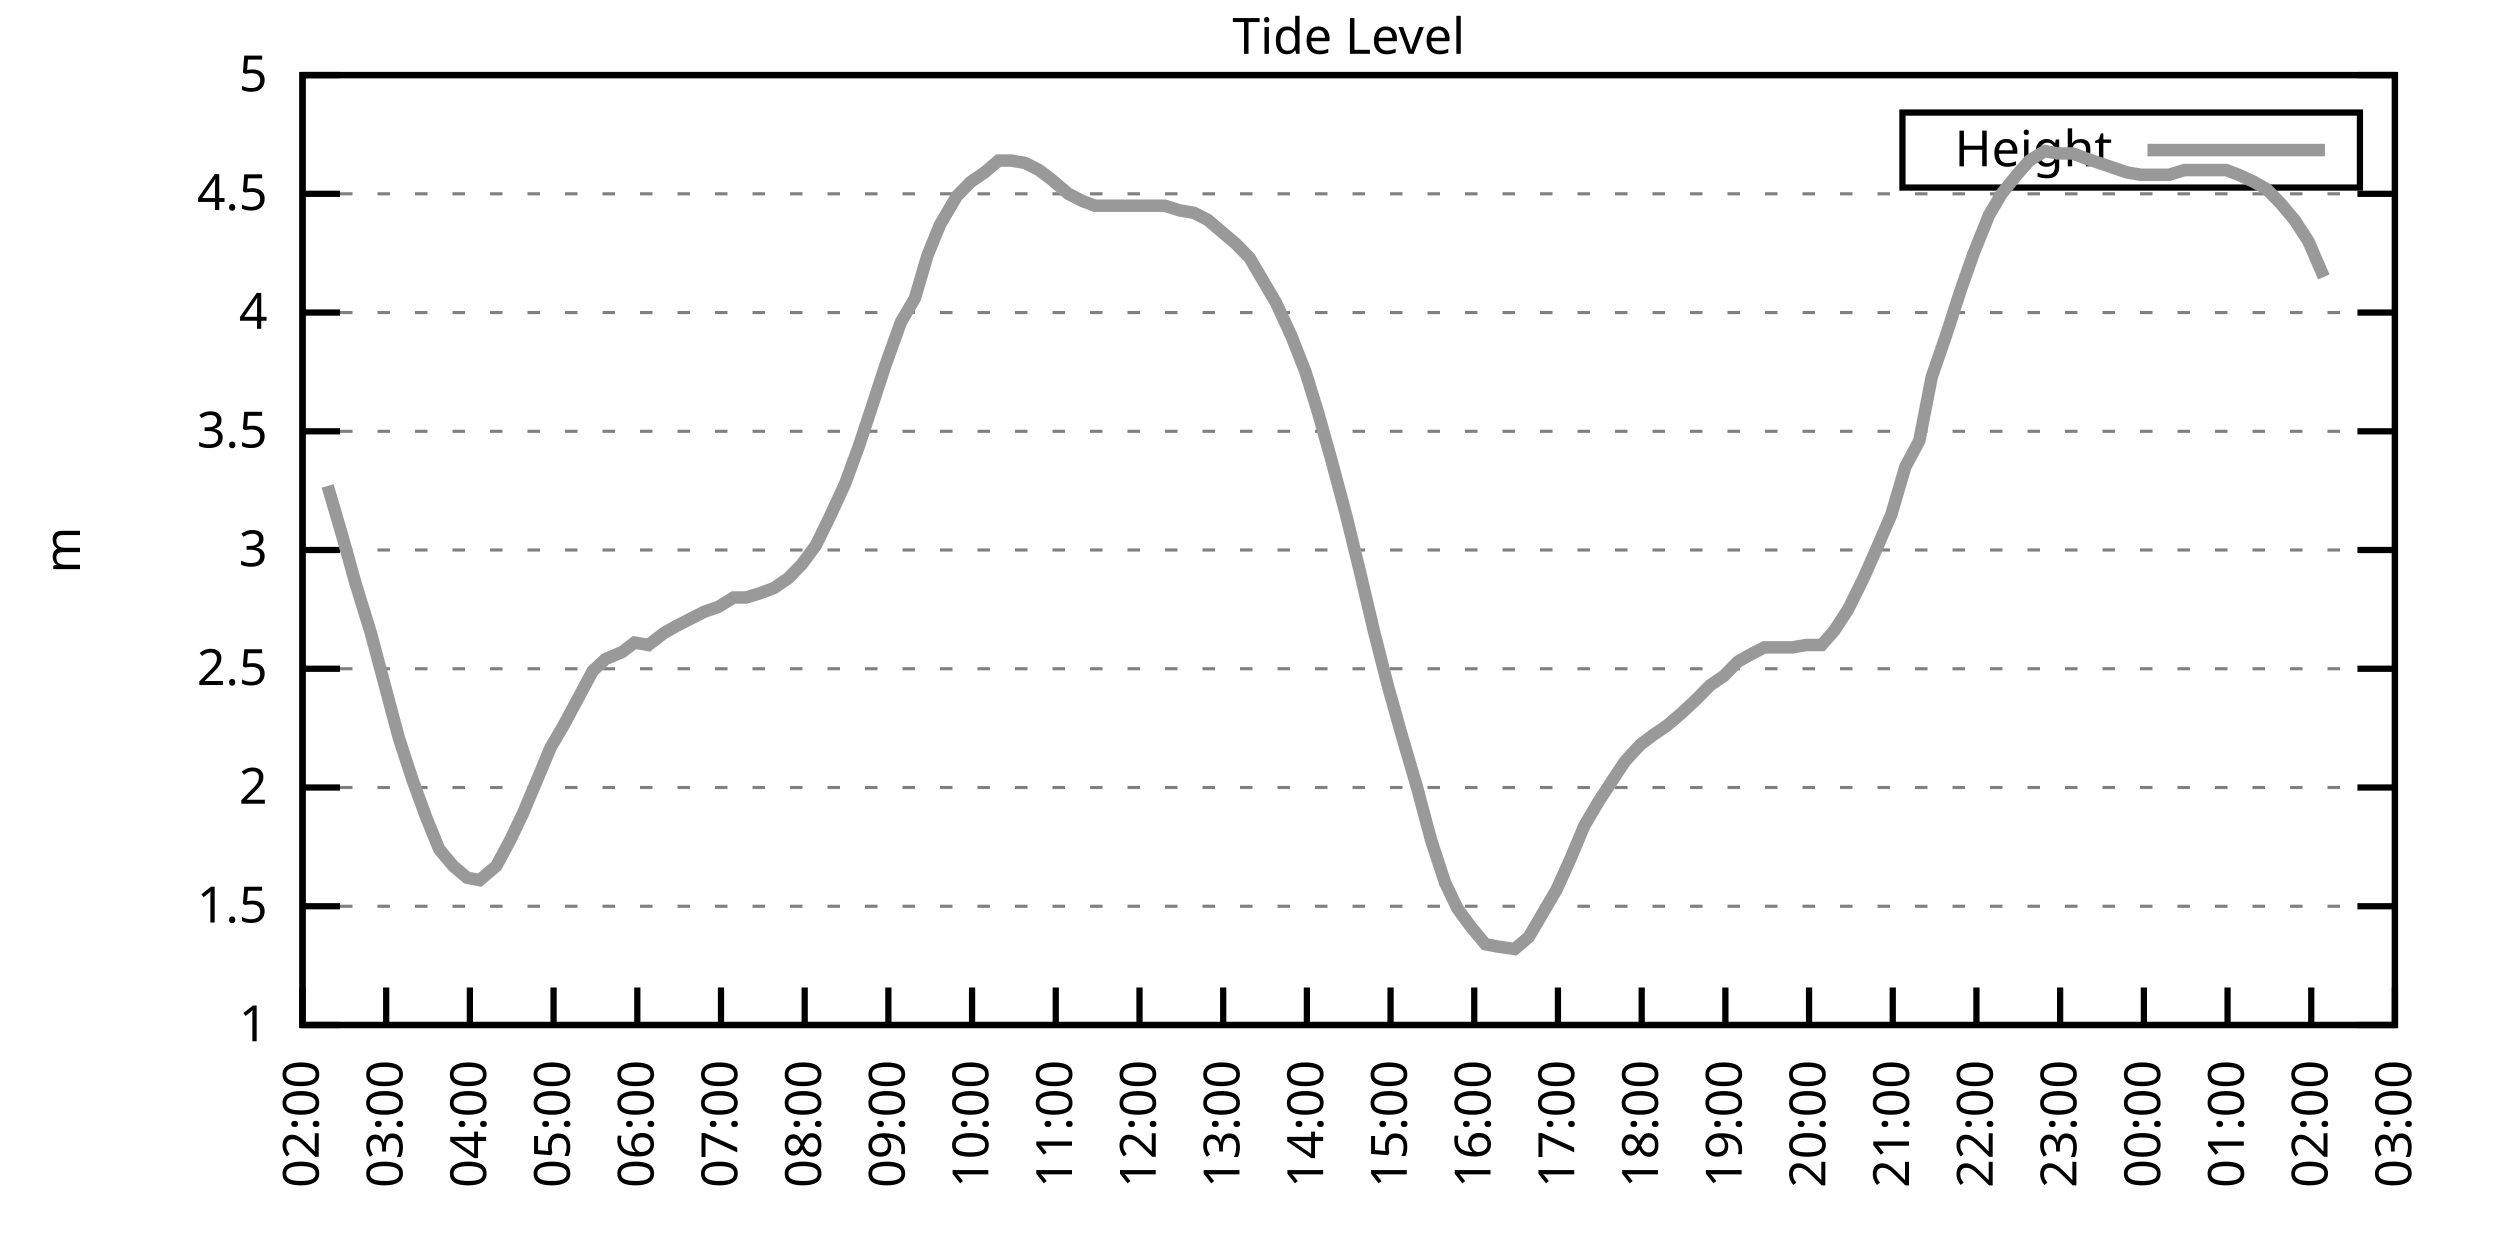
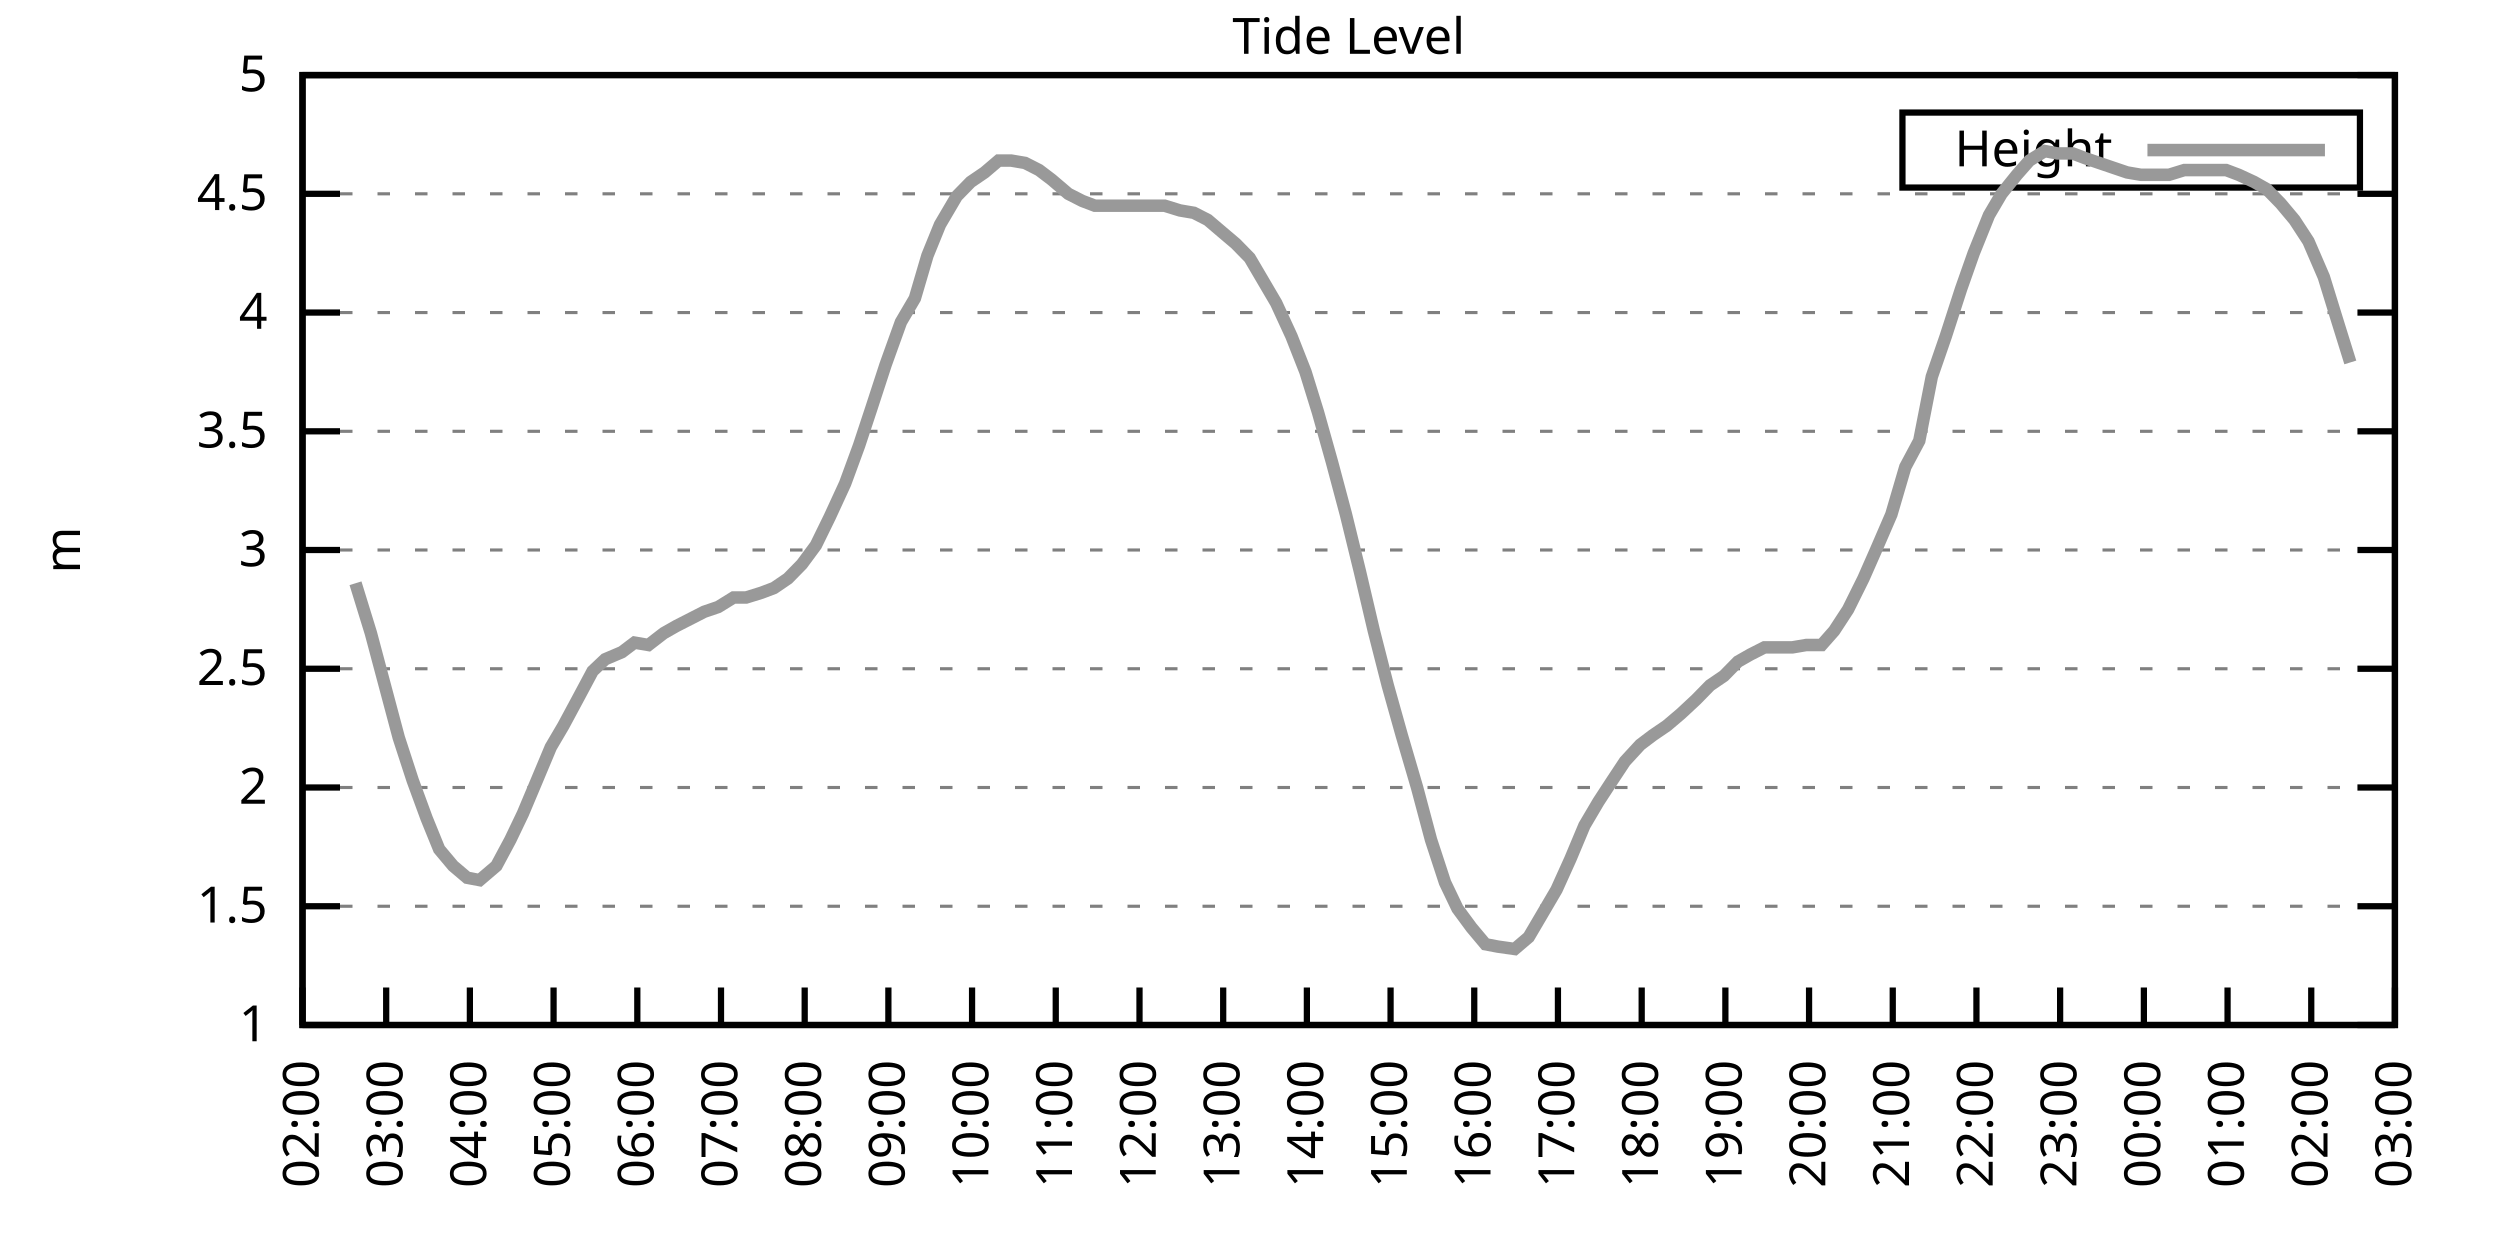
<svg xmlns="http://www.w3.org/2000/svg" xmlns:xlink="http://www.w3.org/1999/xlink" width="400" height="200" viewBox="0 0 400 200">
  <g id="gnuplot_canvas">
    <rect x="0" y="0" width="400" height="200" fill="none" />
    <defs>
      <circle id="gpDot" r="0.5" stroke-width="0.5" stroke="currentColor" />
      <path id="gpPt0" stroke-width="0.333" stroke="currentColor" d="M-1,0 h2 M0,-1 v2" />
      <path id="gpPt1" stroke-width="0.333" stroke="currentColor" d="M-1,-1 L1,1 M1,-1 L-1,1" />
      <path id="gpPt2" stroke-width="0.333" stroke="currentColor" d="M-1,0 L1,0 M0,-1 L0,1 M-1,-1 L1,1 M-1,1 L1,-1" />
      <rect id="gpPt3" stroke-width="0.333" stroke="currentColor" x="-1" y="-1" width="2" height="2" />
      <rect id="gpPt4" stroke-width="0.333" stroke="currentColor" fill="currentColor" x="-1" y="-1" width="2" height="2" />
      <circle id="gpPt5" stroke-width="0.333" stroke="currentColor" cx="0" cy="0" r="1" />
      <use xlink:href="#gpPt5" id="gpPt6" fill="currentColor" stroke="none" />
      <path id="gpPt7" stroke-width="0.333" stroke="currentColor" d="M0,-1.33 L-1.33,0.67 L1.33,0.67 z" />
      <use xlink:href="#gpPt7" id="gpPt8" fill="currentColor" stroke="none" />
      <use xlink:href="#gpPt7" id="gpPt9" stroke="currentColor" transform="rotate(180)" />
      <use xlink:href="#gpPt9" id="gpPt10" fill="currentColor" stroke="none" />
      <use xlink:href="#gpPt3" id="gpPt11" stroke="currentColor" transform="rotate(45)" />
      <use xlink:href="#gpPt11" id="gpPt12" fill="currentColor" stroke="none" />
      <path id="gpPt13" stroke-width="0.333" stroke="currentColor" d="M0,1.330 L1.265,0.411 L0.782,-1.067 L-0.782,-1.076 L-1.265,0.411 z" />
      <use xlink:href="#gpPt13" id="gpPt14" fill="currentColor" stroke="none" />
      <filter id="textbox" filterUnits="objectBoundingBox" x="0" y="0" height="1" width="1">
        <feFlood flood-color="white" flood-opacity="1" result="bgnd" />
        <feComposite in="SourceGraphic" in2="bgnd" operator="atop" />
      </filter>
      <filter id="greybox" filterUnits="objectBoundingBox" x="0" y="0" height="1" width="1">
        <feFlood flood-color="lightgrey" flood-opacity="1" result="grey" />
        <feComposite in="SourceGraphic" in2="grey" operator="atop" />
      </filter>
    </defs>
    <g fill="none" color="white" stroke="currentColor" stroke-width="1.00" stroke-linecap="butt" stroke-linejoin="miter">
</g>
    <g fill="none" color="black" stroke="currentColor" stroke-width="1.00" stroke-linecap="butt" stroke-linejoin="miter">
      <g stroke="none" shape-rendering="crispEdges">
        <polygon fill="rgb(255, 255, 255)" points="48.40,164.00 383.18,164.00 383.18,12.02 48.40,12.02 " />
      </g>
    </g>
    <g fill="none" color="black" stroke="currentColor" stroke-width="1.00" stroke-linecap="butt" stroke-linejoin="miter">
</g>
    <g fill="none" color="black" stroke="black" stroke-width="0.50" stroke-linecap="butt" stroke-linejoin="miter">
</g>
    <g fill="none" color="gray" stroke="currentColor" stroke-width="0.50" stroke-linecap="butt" stroke-linejoin="miter">
      <path stroke="gray" stroke-dasharray="2,4" class="gridline" d="M48.40,164.00 L383.19,164.00  " />
    </g>
    <g fill="none" color="gray" stroke="gray" stroke-width="1.00" stroke-linecap="butt" stroke-linejoin="miter">
</g>
    <g fill="none" color="black" stroke="currentColor" stroke-width="1.00" stroke-linecap="butt" stroke-linejoin="miter">
      <path stroke="black" d="M48.40,164.00 L54.40,164.00 M383.19,164.00 L377.19,164.00  " />
      <g transform="translate(42.80,166.60)" stroke="none" fill="black" font-family="Sans" font-size="8.00" text-anchor="end">
        <text>
          <tspan font-family="Sans"> 1</tspan>
        </text>
      </g>
    </g>
    <g fill="none" color="black" stroke="currentColor" stroke-width="1.00" stroke-linecap="butt" stroke-linejoin="miter">
</g>
    <g fill="none" color="black" stroke="black" stroke-width="0.50" stroke-linecap="butt" stroke-linejoin="miter">
</g>
    <g fill="none" color="gray" stroke="currentColor" stroke-width="0.50" stroke-linecap="butt" stroke-linejoin="miter">
      <path stroke="gray" stroke-dasharray="2,4" class="gridline" d="M48.40,145.00 L383.19,145.00  " />
    </g>
    <g fill="none" color="gray" stroke="gray" stroke-width="1.00" stroke-linecap="butt" stroke-linejoin="miter">
</g>
    <g fill="none" color="black" stroke="currentColor" stroke-width="1.00" stroke-linecap="butt" stroke-linejoin="miter">
      <path stroke="black" d="M48.40,145.00 L54.40,145.00 M383.19,145.00 L377.19,145.00  " />
      <g transform="translate(42.80,147.60)" stroke="none" fill="black" font-family="Sans" font-size="8.00" text-anchor="end">
        <text>
          <tspan font-family="Sans"> 1.5</tspan>
        </text>
      </g>
    </g>
    <g fill="none" color="black" stroke="currentColor" stroke-width="1.00" stroke-linecap="butt" stroke-linejoin="miter">
</g>
    <g fill="none" color="black" stroke="black" stroke-width="0.50" stroke-linecap="butt" stroke-linejoin="miter">
</g>
    <g fill="none" color="gray" stroke="currentColor" stroke-width="0.50" stroke-linecap="butt" stroke-linejoin="miter">
      <path stroke="gray" stroke-dasharray="2,4" class="gridline" d="M48.40,126.00 L383.19,126.00  " />
    </g>
    <g fill="none" color="gray" stroke="gray" stroke-width="1.00" stroke-linecap="butt" stroke-linejoin="miter">
</g>
    <g fill="none" color="black" stroke="currentColor" stroke-width="1.00" stroke-linecap="butt" stroke-linejoin="miter">
      <path stroke="black" d="M48.40,126.00 L54.40,126.00 M383.19,126.00 L377.19,126.00  " />
      <g transform="translate(42.80,128.60)" stroke="none" fill="black" font-family="Sans" font-size="8.00" text-anchor="end">
        <text>
          <tspan font-family="Sans"> 2</tspan>
        </text>
      </g>
    </g>
    <g fill="none" color="black" stroke="currentColor" stroke-width="1.00" stroke-linecap="butt" stroke-linejoin="miter">
</g>
    <g fill="none" color="black" stroke="black" stroke-width="0.50" stroke-linecap="butt" stroke-linejoin="miter">
</g>
    <g fill="none" color="gray" stroke="currentColor" stroke-width="0.50" stroke-linecap="butt" stroke-linejoin="miter">
      <path stroke="gray" stroke-dasharray="2,4" class="gridline" d="M48.40,107.00 L383.19,107.00  " />
    </g>
    <g fill="none" color="gray" stroke="gray" stroke-width="1.00" stroke-linecap="butt" stroke-linejoin="miter">
</g>
    <g fill="none" color="black" stroke="currentColor" stroke-width="1.00" stroke-linecap="butt" stroke-linejoin="miter">
      <path stroke="black" d="M48.40,107.00 L54.40,107.00 M383.19,107.00 L377.19,107.00  " />
      <g transform="translate(42.80,109.60)" stroke="none" fill="black" font-family="Sans" font-size="8.00" text-anchor="end">
        <text>
          <tspan font-family="Sans"> 2.5</tspan>
        </text>
      </g>
    </g>
    <g fill="none" color="black" stroke="currentColor" stroke-width="1.00" stroke-linecap="butt" stroke-linejoin="miter">
</g>
    <g fill="none" color="black" stroke="black" stroke-width="0.50" stroke-linecap="butt" stroke-linejoin="miter">
</g>
    <g fill="none" color="gray" stroke="currentColor" stroke-width="0.50" stroke-linecap="butt" stroke-linejoin="miter">
      <path stroke="gray" stroke-dasharray="2,4" class="gridline" d="M48.40,88.00 L383.19,88.00  " />
    </g>
    <g fill="none" color="gray" stroke="gray" stroke-width="1.00" stroke-linecap="butt" stroke-linejoin="miter">
</g>
    <g fill="none" color="black" stroke="currentColor" stroke-width="1.00" stroke-linecap="butt" stroke-linejoin="miter">
      <path stroke="black" d="M48.40,88.00 L54.40,88.00 M383.19,88.00 L377.19,88.00  " />
      <g transform="translate(42.80,90.60)" stroke="none" fill="black" font-family="Sans" font-size="8.00" text-anchor="end">
        <text>
          <tspan font-family="Sans"> 3</tspan>
        </text>
      </g>
    </g>
    <g fill="none" color="black" stroke="currentColor" stroke-width="1.00" stroke-linecap="butt" stroke-linejoin="miter">
</g>
    <g fill="none" color="black" stroke="black" stroke-width="0.50" stroke-linecap="butt" stroke-linejoin="miter">
</g>
    <g fill="none" color="gray" stroke="currentColor" stroke-width="0.50" stroke-linecap="butt" stroke-linejoin="miter">
      <path stroke="gray" stroke-dasharray="2,4" class="gridline" d="M48.40,69.01 L383.19,69.01  " />
    </g>
    <g fill="none" color="gray" stroke="gray" stroke-width="1.00" stroke-linecap="butt" stroke-linejoin="miter">
</g>
    <g fill="none" color="black" stroke="currentColor" stroke-width="1.00" stroke-linecap="butt" stroke-linejoin="miter">
      <path stroke="black" d="M48.40,69.01 L54.40,69.01 M383.19,69.01 L377.19,69.01  " />
      <g transform="translate(42.80,71.61)" stroke="none" fill="black" font-family="Sans" font-size="8.00" text-anchor="end">
        <text>
          <tspan font-family="Sans"> 3.5</tspan>
        </text>
      </g>
    </g>
    <g fill="none" color="black" stroke="currentColor" stroke-width="1.00" stroke-linecap="butt" stroke-linejoin="miter">
</g>
    <g fill="none" color="black" stroke="black" stroke-width="0.50" stroke-linecap="butt" stroke-linejoin="miter">
</g>
    <g fill="none" color="gray" stroke="currentColor" stroke-width="0.50" stroke-linecap="butt" stroke-linejoin="miter">
      <path stroke="gray" stroke-dasharray="2,4" class="gridline" d="M48.40,50.01 L383.19,50.01  " />
    </g>
    <g fill="none" color="gray" stroke="gray" stroke-width="1.00" stroke-linecap="butt" stroke-linejoin="miter">
</g>
    <g fill="none" color="black" stroke="currentColor" stroke-width="1.00" stroke-linecap="butt" stroke-linejoin="miter">
      <path stroke="black" d="M48.40,50.01 L54.40,50.01 M383.19,50.01 L377.19,50.01  " />
      <g transform="translate(42.80,52.61)" stroke="none" fill="black" font-family="Sans" font-size="8.00" text-anchor="end">
        <text>
          <tspan font-family="Sans"> 4</tspan>
        </text>
      </g>
    </g>
    <g fill="none" color="black" stroke="currentColor" stroke-width="1.00" stroke-linecap="butt" stroke-linejoin="miter">
</g>
    <g fill="none" color="black" stroke="black" stroke-width="0.50" stroke-linecap="butt" stroke-linejoin="miter">
</g>
    <g fill="none" color="gray" stroke="currentColor" stroke-width="0.50" stroke-linecap="butt" stroke-linejoin="miter">
      <path stroke="gray" stroke-dasharray="2,4" class="gridline" d="M48.40,31.01 L383.19,31.01  " />
    </g>
    <g fill="none" color="gray" stroke="gray" stroke-width="1.00" stroke-linecap="butt" stroke-linejoin="miter">
</g>
    <g fill="none" color="black" stroke="currentColor" stroke-width="1.00" stroke-linecap="butt" stroke-linejoin="miter">
      <path stroke="black" d="M48.40,31.01 L54.40,31.01 M383.19,31.01 L377.19,31.01  " />
      <g transform="translate(42.80,33.61)" stroke="none" fill="black" font-family="Sans" font-size="8.00" text-anchor="end">
        <text>
          <tspan font-family="Sans"> 4.5</tspan>
        </text>
      </g>
    </g>
    <g fill="none" color="black" stroke="currentColor" stroke-width="1.00" stroke-linecap="butt" stroke-linejoin="miter">
</g>
    <g fill="none" color="black" stroke="black" stroke-width="0.50" stroke-linecap="butt" stroke-linejoin="miter">
</g>
    <g fill="none" color="gray" stroke="currentColor" stroke-width="0.50" stroke-linecap="butt" stroke-linejoin="miter">
      <path stroke="gray" stroke-dasharray="2,4" class="gridline" d="M48.40,12.01 L383.19,12.01  " />
    </g>
    <g fill="none" color="gray" stroke="gray" stroke-width="1.00" stroke-linecap="butt" stroke-linejoin="miter">
</g>
    <g fill="none" color="black" stroke="currentColor" stroke-width="1.00" stroke-linecap="butt" stroke-linejoin="miter">
      <path stroke="black" d="M48.40,12.01 L54.40,12.01 M383.19,12.01 L377.19,12.01  " />
      <g transform="translate(42.80,14.61)" stroke="none" fill="black" font-family="Sans" font-size="8.00" text-anchor="end">
        <text>
          <tspan font-family="Sans"> 5</tspan>
        </text>
      </g>
    </g>
    <g fill="none" color="black" stroke="currentColor" stroke-width="1.00" stroke-linecap="butt" stroke-linejoin="miter">
      <path stroke="black" d="M48.40,164.00 L48.40,158.00  " />
      <g transform="translate(51.00,169.60) rotate(270.00)" stroke="none" fill="black" font-family="Sans" font-size="8.00" text-anchor="end">
        <text>
          <tspan font-family="Sans">02:00</tspan>
        </text>
      </g>
    </g>
    <g fill="none" color="black" stroke="currentColor" stroke-width="1.00" stroke-linecap="butt" stroke-linejoin="miter">
      <path stroke="black" d="M61.79,164.00 L61.79,158.00  " />
      <g transform="translate(64.39,169.60) rotate(270.00)" stroke="none" fill="black" font-family="Sans" font-size="8.00" text-anchor="end">
        <text>
          <tspan font-family="Sans">03:00</tspan>
        </text>
      </g>
    </g>
    <g fill="none" color="black" stroke="currentColor" stroke-width="1.00" stroke-linecap="butt" stroke-linejoin="miter">
      <path stroke="black" d="M75.18,164.00 L75.18,158.00  " />
      <g transform="translate(77.78,169.60) rotate(270.00)" stroke="none" fill="black" font-family="Sans" font-size="8.00" text-anchor="end">
        <text>
          <tspan font-family="Sans">04:00</tspan>
        </text>
      </g>
    </g>
    <g fill="none" color="black" stroke="currentColor" stroke-width="1.00" stroke-linecap="butt" stroke-linejoin="miter">
      <path stroke="black" d="M88.57,164.00 L88.57,158.00  " />
      <g transform="translate(91.17,169.60) rotate(270.00)" stroke="none" fill="black" font-family="Sans" font-size="8.00" text-anchor="end">
        <text>
          <tspan font-family="Sans">05:00</tspan>
        </text>
      </g>
    </g>
    <g fill="none" color="black" stroke="currentColor" stroke-width="1.00" stroke-linecap="butt" stroke-linejoin="miter">
      <path stroke="black" d="M101.97,164.00 L101.97,158.00  " />
      <g transform="translate(104.57,169.60) rotate(270.00)" stroke="none" fill="black" font-family="Sans" font-size="8.00" text-anchor="end">
        <text>
          <tspan font-family="Sans">06:00</tspan>
        </text>
      </g>
    </g>
    <g fill="none" color="black" stroke="currentColor" stroke-width="1.00" stroke-linecap="butt" stroke-linejoin="miter">
      <path stroke="black" d="M115.36,164.00 L115.36,158.00  " />
      <g transform="translate(117.96,169.60) rotate(270.00)" stroke="none" fill="black" font-family="Sans" font-size="8.00" text-anchor="end">
        <text>
          <tspan font-family="Sans">07:00</tspan>
        </text>
      </g>
    </g>
    <g fill="none" color="black" stroke="currentColor" stroke-width="1.00" stroke-linecap="butt" stroke-linejoin="miter">
      <path stroke="black" d="M128.75,164.00 L128.75,158.00  " />
      <g transform="translate(131.35,169.60) rotate(270.00)" stroke="none" fill="black" font-family="Sans" font-size="8.00" text-anchor="end">
        <text>
          <tspan font-family="Sans">08:00</tspan>
        </text>
      </g>
    </g>
    <g fill="none" color="black" stroke="currentColor" stroke-width="1.00" stroke-linecap="butt" stroke-linejoin="miter">
      <path stroke="black" d="M142.14,164.00 L142.14,158.00  " />
      <g transform="translate(144.74,169.60) rotate(270.00)" stroke="none" fill="black" font-family="Sans" font-size="8.00" text-anchor="end">
        <text>
          <tspan font-family="Sans">09:00</tspan>
        </text>
      </g>
    </g>
    <g fill="none" color="black" stroke="currentColor" stroke-width="1.00" stroke-linecap="butt" stroke-linejoin="miter">
      <path stroke="black" d="M155.53,164.00 L155.53,158.00  " />
      <g transform="translate(158.13,169.60) rotate(270.00)" stroke="none" fill="black" font-family="Sans" font-size="8.00" text-anchor="end">
        <text>
          <tspan font-family="Sans">10:00</tspan>
        </text>
      </g>
    </g>
    <g fill="none" color="black" stroke="currentColor" stroke-width="1.00" stroke-linecap="butt" stroke-linejoin="miter">
      <path stroke="black" d="M168.92,164.00 L168.92,158.00  " />
      <g transform="translate(171.52,169.60) rotate(270.00)" stroke="none" fill="black" font-family="Sans" font-size="8.00" text-anchor="end">
        <text>
          <tspan font-family="Sans">11:00</tspan>
        </text>
      </g>
    </g>
    <g fill="none" color="black" stroke="currentColor" stroke-width="1.00" stroke-linecap="butt" stroke-linejoin="miter">
      <path stroke="black" d="M182.32,164.00 L182.32,158.00  " />
      <g transform="translate(184.92,169.60) rotate(270.00)" stroke="none" fill="black" font-family="Sans" font-size="8.00" text-anchor="end">
        <text>
          <tspan font-family="Sans">12:00</tspan>
        </text>
      </g>
    </g>
    <g fill="none" color="black" stroke="currentColor" stroke-width="1.00" stroke-linecap="butt" stroke-linejoin="miter">
      <path stroke="black" d="M195.71,164.00 L195.71,158.00  " />
      <g transform="translate(198.31,169.60) rotate(270.00)" stroke="none" fill="black" font-family="Sans" font-size="8.00" text-anchor="end">
        <text>
          <tspan font-family="Sans">13:00</tspan>
        </text>
      </g>
    </g>
    <g fill="none" color="black" stroke="currentColor" stroke-width="1.00" stroke-linecap="butt" stroke-linejoin="miter">
      <path stroke="black" d="M209.10,164.00 L209.10,158.00  " />
      <g transform="translate(211.70,169.60) rotate(270.00)" stroke="none" fill="black" font-family="Sans" font-size="8.00" text-anchor="end">
        <text>
          <tspan font-family="Sans">14:00</tspan>
        </text>
      </g>
    </g>
    <g fill="none" color="black" stroke="currentColor" stroke-width="1.00" stroke-linecap="butt" stroke-linejoin="miter">
      <path stroke="black" d="M222.49,164.00 L222.49,158.00  " />
      <g transform="translate(225.09,169.60) rotate(270.00)" stroke="none" fill="black" font-family="Sans" font-size="8.00" text-anchor="end">
        <text>
          <tspan font-family="Sans">15:00</tspan>
        </text>
      </g>
    </g>
    <g fill="none" color="black" stroke="currentColor" stroke-width="1.00" stroke-linecap="butt" stroke-linejoin="miter">
      <path stroke="black" d="M235.88,164.00 L235.88,158.00  " />
      <g transform="translate(238.48,169.60) rotate(270.00)" stroke="none" fill="black" font-family="Sans" font-size="8.00" text-anchor="end">
        <text>
          <tspan font-family="Sans">16:00</tspan>
        </text>
      </g>
    </g>
    <g fill="none" color="black" stroke="currentColor" stroke-width="1.00" stroke-linecap="butt" stroke-linejoin="miter">
      <path stroke="black" d="M249.27,164.00 L249.27,158.00  " />
      <g transform="translate(251.87,169.60) rotate(270.00)" stroke="none" fill="black" font-family="Sans" font-size="8.00" text-anchor="end">
        <text>
          <tspan font-family="Sans">17:00</tspan>
        </text>
      </g>
    </g>
    <g fill="none" color="black" stroke="currentColor" stroke-width="1.00" stroke-linecap="butt" stroke-linejoin="miter">
      <path stroke="black" d="M262.67,164.00 L262.67,158.00  " />
      <g transform="translate(265.27,169.60) rotate(270.00)" stroke="none" fill="black" font-family="Sans" font-size="8.00" text-anchor="end">
        <text>
          <tspan font-family="Sans">18:00</tspan>
        </text>
      </g>
    </g>
    <g fill="none" color="black" stroke="currentColor" stroke-width="1.00" stroke-linecap="butt" stroke-linejoin="miter">
      <path stroke="black" d="M276.06,164.00 L276.06,158.00  " />
      <g transform="translate(278.66,169.60) rotate(270.00)" stroke="none" fill="black" font-family="Sans" font-size="8.00" text-anchor="end">
        <text>
          <tspan font-family="Sans">19:00</tspan>
        </text>
      </g>
    </g>
    <g fill="none" color="black" stroke="currentColor" stroke-width="1.00" stroke-linecap="butt" stroke-linejoin="miter">
      <path stroke="black" d="M289.45,164.00 L289.45,158.00  " />
      <g transform="translate(292.05,169.60) rotate(270.00)" stroke="none" fill="black" font-family="Sans" font-size="8.00" text-anchor="end">
        <text>
          <tspan font-family="Sans">20:00</tspan>
        </text>
      </g>
    </g>
    <g fill="none" color="black" stroke="currentColor" stroke-width="1.00" stroke-linecap="butt" stroke-linejoin="miter">
      <path stroke="black" d="M302.84,164.00 L302.84,158.00  " />
      <g transform="translate(305.44,169.60) rotate(270.00)" stroke="none" fill="black" font-family="Sans" font-size="8.00" text-anchor="end">
        <text>
          <tspan font-family="Sans">21:00</tspan>
        </text>
      </g>
    </g>
    <g fill="none" color="black" stroke="currentColor" stroke-width="1.00" stroke-linecap="butt" stroke-linejoin="miter">
      <path stroke="black" d="M316.23,164.00 L316.23,158.00  " />
      <g transform="translate(318.83,169.60) rotate(270.00)" stroke="none" fill="black" font-family="Sans" font-size="8.00" text-anchor="end">
        <text>
          <tspan font-family="Sans">22:00</tspan>
        </text>
      </g>
    </g>
    <g fill="none" color="black" stroke="currentColor" stroke-width="1.00" stroke-linecap="butt" stroke-linejoin="miter">
      <path stroke="black" d="M329.62,164.00 L329.62,158.00  " />
      <g transform="translate(332.22,169.60) rotate(270.00)" stroke="none" fill="black" font-family="Sans" font-size="8.00" text-anchor="end">
        <text>
          <tspan font-family="Sans">23:00</tspan>
        </text>
      </g>
    </g>
    <g fill="none" color="black" stroke="currentColor" stroke-width="1.00" stroke-linecap="butt" stroke-linejoin="miter">
      <path stroke="black" d="M343.02,164.00 L343.02,158.00  " />
      <g transform="translate(345.62,169.60) rotate(270.00)" stroke="none" fill="black" font-family="Sans" font-size="8.00" text-anchor="end">
        <text>
          <tspan font-family="Sans">00:00</tspan>
        </text>
      </g>
    </g>
    <g fill="none" color="black" stroke="currentColor" stroke-width="1.00" stroke-linecap="butt" stroke-linejoin="miter">
      <path stroke="black" d="M356.41,164.00 L356.41,158.00  " />
      <g transform="translate(359.01,169.60) rotate(270.00)" stroke="none" fill="black" font-family="Sans" font-size="8.00" text-anchor="end">
        <text>
          <tspan font-family="Sans">01:00</tspan>
        </text>
      </g>
    </g>
    <g fill="none" color="black" stroke="currentColor" stroke-width="1.00" stroke-linecap="butt" stroke-linejoin="miter">
      <path stroke="black" d="M369.80,164.00 L369.80,158.00  " />
      <g transform="translate(372.40,169.60) rotate(270.00)" stroke="none" fill="black" font-family="Sans" font-size="8.00" text-anchor="end">
        <text>
          <tspan font-family="Sans">02:00</tspan>
        </text>
      </g>
    </g>
    <g fill="none" color="black" stroke="currentColor" stroke-width="1.00" stroke-linecap="butt" stroke-linejoin="miter">
      <path stroke="black" d="M383.19,164.00 L383.19,158.00  " />
      <g transform="translate(385.79,169.60) rotate(270.00)" stroke="none" fill="black" font-family="Sans" font-size="8.00" text-anchor="end">
        <text>
          <tspan font-family="Sans">03:00</tspan>
        </text>
      </g>
    </g>
    <g fill="none" color="black" stroke="currentColor" stroke-width="1.00" stroke-linecap="butt" stroke-linejoin="miter">
</g>
    <g fill="none" color="black" stroke="currentColor" stroke-width="1.00" stroke-linecap="butt" stroke-linejoin="miter">
      <path stroke="black" d="M48.40,12.01 L48.40,164.00 L383.19,164.00 L383.19,12.01 L48.40,12.01 Z  " />
    </g>
    <g fill="none" color="black" stroke="currentColor" stroke-width="1.00" stroke-linecap="butt" stroke-linejoin="miter">
</g>
    <g fill="none" color="black" stroke="currentColor" stroke-width="1.00" stroke-linecap="butt" stroke-linejoin="miter">
      <path stroke="black" d="M304.39,30.01 L304.39,18.01 L377.59,18.01 L377.59,30.01 L304.39,30.01 Z  " />
    </g>
    <g id="Tide_level_plot_1">
      <g fill="none" color="white" stroke="black" stroke-width="2.00" stroke-linecap="butt" stroke-linejoin="miter">
</g>
      <g fill="none" color="black" stroke="currentColor" stroke-width="2.00" stroke-linecap="butt" stroke-linejoin="miter">
        <g transform="translate(337.99,26.61)" stroke="none" fill="black" font-family="Sans" font-size="8.00" text-anchor="end">
          <text>
            <tspan font-family="Sans">Height</tspan>
          </text>
        </g>
      </g>
      <g fill="none" color="black" stroke="currentColor" stroke-width="2.00" stroke-linecap="butt" stroke-linejoin="miter">
-         <path stroke="rgb(153, 153, 153)" d="M343.59,24.01 L371.99,24.01 M52.42,77.75 L54.65,85.35 L56.88,93.32 L59.34,101.30 L61.57,109.66 L63.80,118.02   L66.03,124.86 L68.26,130.94 L70.27,135.88 L72.50,138.54 L74.74,140.44 L76.75,140.82 L79.42,138.54 L81.66,134.36   L83.66,130.18 L85.90,124.86 L88.13,119.54 L90.14,116.12 L92.59,111.56 L94.82,107.38 L96.83,105.48 L99.51,104.34   L101.52,102.82 L103.75,103.20 L106.21,101.30 L108.22,100.16 L110.45,99.02 L112.68,97.88 L114.91,97.12 L117.37,95.60   L119.38,95.60 L121.83,94.84 L123.84,94.08 L126.07,92.56 L128.30,90.28 L130.54,87.25 L132.77,82.69 L135.22,77.37   L137.45,71.29 L139.46,65.21 L141.69,58.37 L144.15,51.53 L146.38,47.73 L148.39,40.89 L150.40,35.95 L153.08,31.39   L155.31,29.11 L157.54,27.59 L159.77,25.69 L161.78,25.69 L164.01,26.07 L166.25,27.21 L168.25,28.73 L170.93,31.01   L173.17,32.15 L175.17,32.91 L177.41,32.91 L179.64,32.91 L181.65,32.91 L184.32,32.91 L186.33,32.91 L188.79,33.67   L191.02,34.05 L193.25,35.19 L195.48,37.09 L197.72,38.99 L199.95,41.27 L201.96,44.69 L204.19,48.49 L206.64,53.81   L208.88,59.51 L210.88,65.97 L213.12,73.95 L215.35,82.31 L217.58,91.42 L219.81,100.92 L222.04,109.66 L224.28,117.64   L226.73,126.00 L228.96,134.36 L231.20,141.20 L233.20,145.38 L235.44,148.42 L237.67,151.08 L239.68,151.46 L242.36,151.84   L244.59,149.94 L246.60,146.52 L249.05,142.34 L251.28,137.40 L253.51,132.08 L255.75,128.28 L257.98,124.86 L259.99,121.82   L262.44,119.16 L264.45,117.64 L266.68,116.12 L268.92,114.22 L271.37,111.94 L273.60,109.66 L275.83,108.14 L278.07,105.86   L280.07,104.72 L282.31,103.58 L284.54,103.58 L286.77,103.58 L289.00,103.20 L291.46,103.20 L293.47,100.92 L295.70,97.50   L298.15,92.56 L300.16,88.00 L302.62,82.31 L304.85,74.71 L307.08,70.53 L309.09,60.27 L311.32,53.81 L313.78,46.21   L315.79,40.51 L318.24,34.43 L320.25,31.01 L322.70,27.97 L324.71,25.69 L327.17,24.17 L329.18,24.55 L331.63,24.55   L333.64,25.31 L335.87,26.07 L338.10,26.83 L340.34,27.59 L342.57,27.97 L344.80,27.97 L347.03,27.97 L349.49,27.21   L351.50,27.21 L353.95,27.21 L356.18,27.21 L358.19,27.97 L360.65,29.11 L362.66,30.25 L364.89,32.53 L367.12,35.19   L369.35,38.61 L371.81,44.31  " />
+         <path stroke="rgb(153, 153, 153)" d="M343.59,24.01 L371.99,24.01 M56.88,93.32 L59.34,101.30 L61.57,109.66 L63.80,118.02 L66.03,124.86 L68.26,130.94   L70.27,135.88 L72.50,138.54 L74.74,140.44 L76.75,140.82 L79.42,138.54 L81.66,134.36 L83.66,130.18 L85.90,124.86   L88.13,119.54 L90.14,116.12 L92.59,111.56 L94.82,107.38 L96.83,105.48 L99.51,104.34 L101.52,102.82 L103.75,103.20   L106.21,101.30 L108.22,100.16 L110.45,99.02 L112.68,97.88 L114.91,97.12 L117.37,95.60 L119.38,95.60 L121.83,94.84   L123.84,94.08 L126.07,92.56 L128.30,90.28 L130.54,87.25 L132.77,82.69 L135.22,77.37 L137.45,71.29 L139.46,65.21   L141.69,58.37 L144.15,51.53 L146.38,47.73 L148.39,40.89 L150.40,35.95 L153.08,31.39 L155.31,29.11 L157.54,27.59   L159.77,25.69 L161.78,25.69 L164.01,26.07 L166.25,27.21 L168.25,28.73 L170.93,31.01 L173.17,32.15 L175.17,32.91   L177.41,32.91 L179.64,32.91 L181.65,32.91 L184.32,32.91 L186.33,32.91 L188.79,33.67 L191.02,34.05 L193.25,35.19   L195.48,37.09 L197.72,38.99 L199.95,41.27 L201.96,44.69 L204.19,48.49 L206.64,53.81 L208.88,59.51 L210.88,65.97   L213.12,73.95 L215.35,82.31 L217.58,91.42 L219.81,100.92 L222.04,109.66 L224.28,117.64 L226.73,126.00 L228.96,134.36   L231.20,141.20 L233.20,145.38 L235.44,148.42 L237.67,151.08 L239.68,151.46 L242.36,151.84 L244.59,149.94 L246.60,146.52   L249.05,142.34 L251.28,137.40 L253.51,132.08 L255.75,128.28 L257.98,124.86 L259.99,121.82 L262.44,119.16 L264.45,117.64   L266.68,116.12 L268.92,114.22 L271.37,111.94 L273.60,109.66 L275.83,108.14 L278.07,105.86 L280.07,104.72 L282.31,103.58   L284.54,103.58 L286.77,103.58 L289.00,103.20 L291.46,103.20 L293.47,100.92 L295.70,97.50 L298.15,92.56 L300.16,88.00   L302.62,82.31 L304.85,74.71 L307.08,70.53 L309.09,60.27 L311.32,53.81 L313.78,46.21 L315.79,40.51 L318.24,34.43   L320.25,31.01 L322.70,27.97 L324.71,25.69 L327.17,24.17 L329.18,24.55 L331.63,24.55 L333.64,25.31 L335.87,26.07   L338.10,26.83 L340.34,27.59 L342.57,27.97 L344.80,27.97 L347.03,27.97 L349.49,27.21 L351.50,27.21 L353.95,27.21   L356.18,27.21 L358.19,27.97 L360.65,29.11 L362.66,30.25 L364.89,32.53 L367.12,35.19 L369.35,38.61 L371.81,44.31   L374.04,51.53 L376.05,57.99  " />
      </g>
    </g>
    <g fill="none" color="black" stroke="currentColor" stroke-width="2.00" stroke-linecap="butt" stroke-linejoin="miter">
</g>
    <g fill="none" color="black" stroke="black" stroke-width="1.00" stroke-linecap="butt" stroke-linejoin="miter">
</g>
    <g fill="none" color="black" stroke="currentColor" stroke-width="1.00" stroke-linecap="butt" stroke-linejoin="miter">
      <path stroke="black" d="M48.40,12.01 L48.40,164.00 L383.19,164.00 L383.19,12.01 L48.40,12.01 Z  " />
      <g transform="translate(12.80,88.01) rotate(270.00)" stroke="none" fill="black" font-family="Sans" font-size="8.00" text-anchor="middle">
        <text>
          <tspan font-family="Sans">m</tspan>
        </text>
      </g>
    </g>
    <g fill="none" color="black" stroke="currentColor" stroke-width="1.00" stroke-linecap="butt" stroke-linejoin="miter">
</g>
    <g fill="none" color="black" stroke="currentColor" stroke-width="1.00" stroke-linecap="butt" stroke-linejoin="miter">
      <g transform="translate(215.79,8.61)" stroke="none" fill="black" font-family="Sans" font-size="8.00" text-anchor="middle">
        <text>
          <tspan font-family="Sans">Tide Level</tspan>
        </text>
      </g>
    </g>
    <g fill="none" color="black" stroke="currentColor" stroke-width="1.00" stroke-linecap="butt" stroke-linejoin="miter">
</g>
  </g>
</svg>
